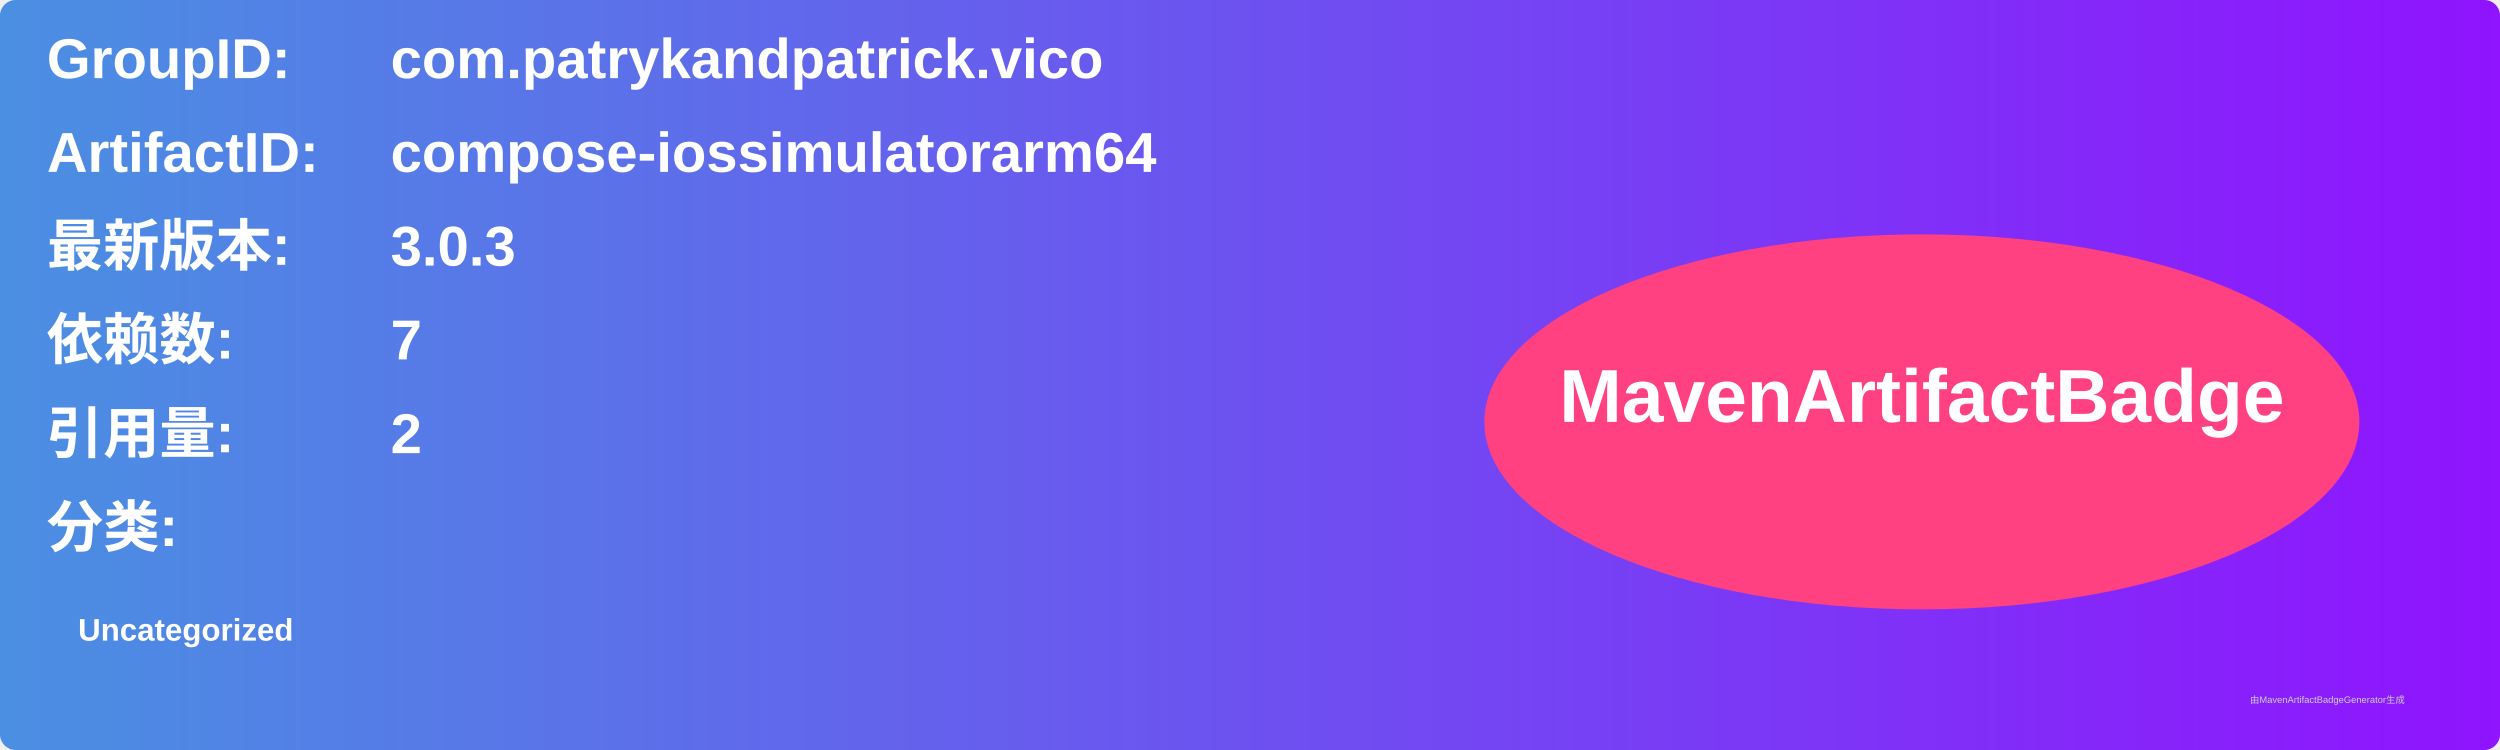
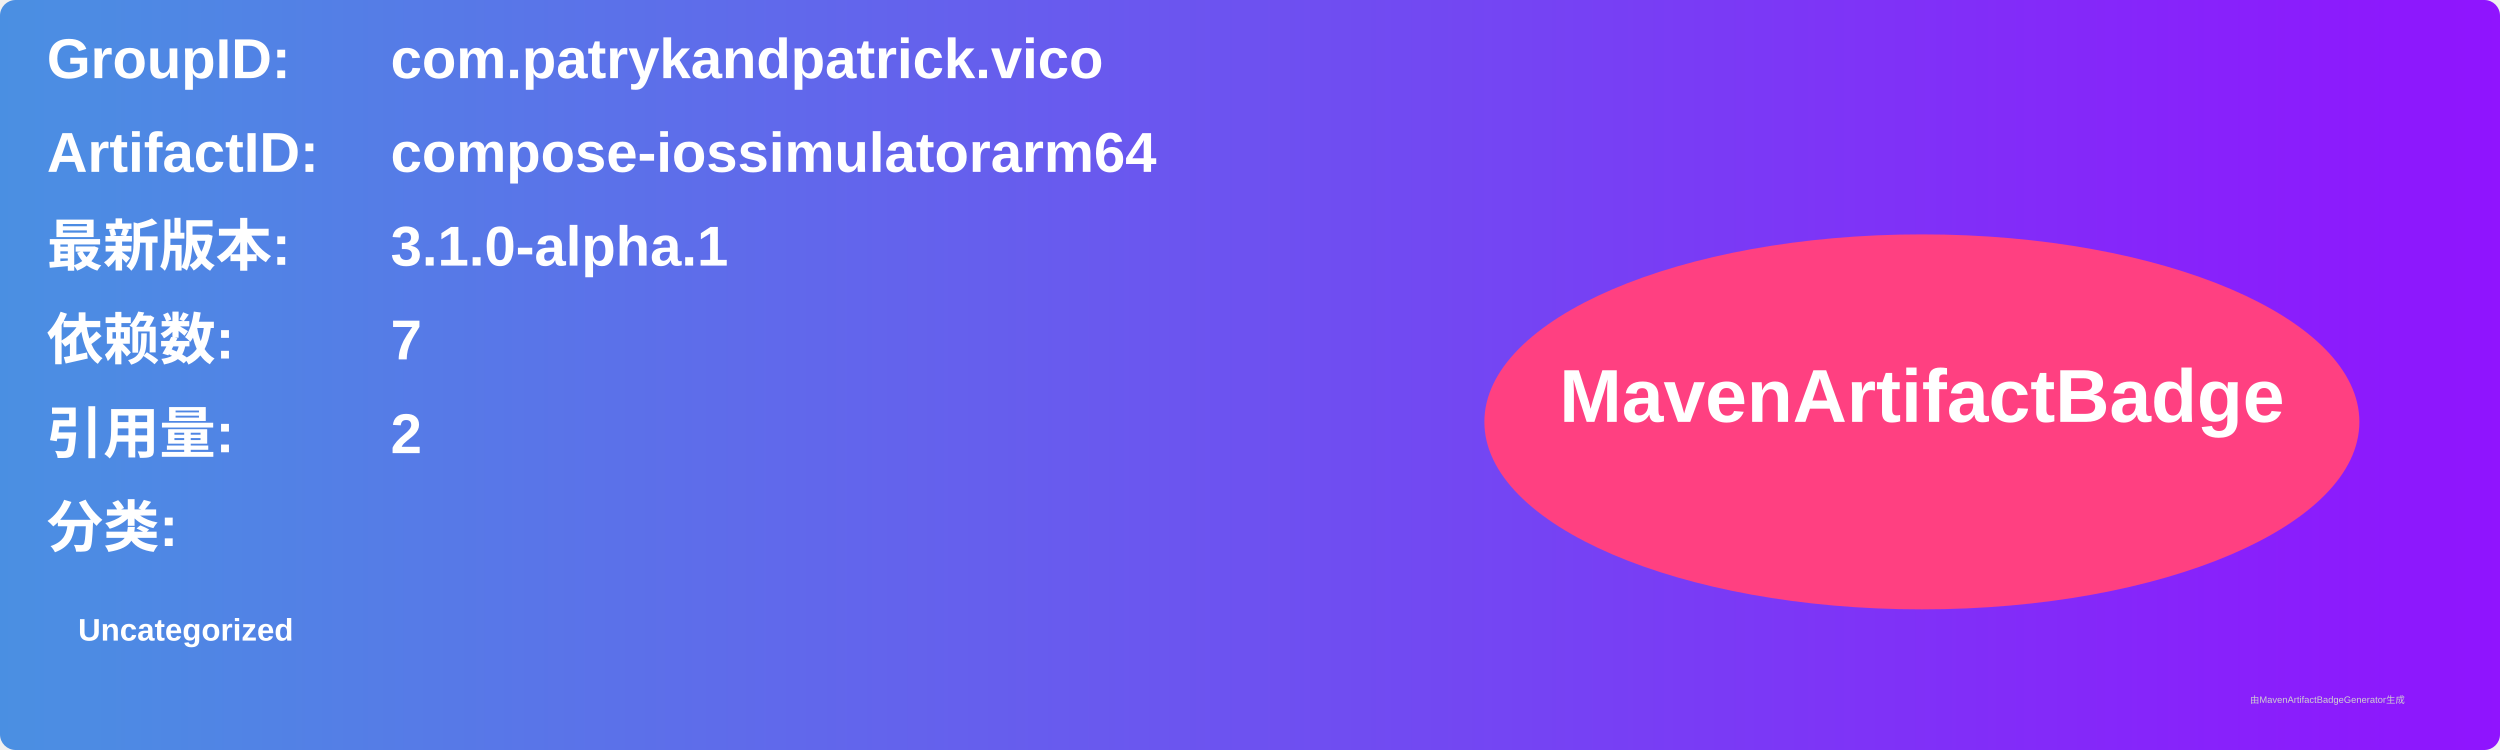
<svg xmlns="http://www.w3.org/2000/svg" width="800" height="240" viewBox="0 0 800 240">
  <linearGradient id="grad" x1="0%" y1="0%" x2="100%" y2="0%">
    <stop offset="0%" stop-color="#4a90e2" />
    <stop offset="100%" stop-color="#9013fe" />
  </linearGradient>
  <rect width="100%" height="100%" rx="5" ry="5" fill="url(#grad)" />
  <g transform="translate(15, 15)">
    <text x="0" y="10" font-family="Arial" font-size="18" fill="white" font-weight="bold" width="260">GroupID:</text>
    <text x="110" y="10" font-family="Arial" font-size="18" fill="white" font-weight="bold" width="460">com.patrykandpatrick.vico</text>
    <text x="0" y="40" font-family="Arial" font-size="18" fill="white" font-weight="bold" width="260">ArtifactID:</text>
    <text x="110" y="40" font-family="Arial" font-size="18" fill="white" font-weight="bold" width="460">compose-iossimulatorarm64</text>
    <text x="0" y="70" font-family="Arial" font-size="18" fill="white" font-weight="bold">最新版本:</text>
    <text x="110" y="70" font-family="Arial" font-size="18" fill="white" font-weight="bold">
-       <tspan font-weight="bold">3.0.3</tspan>
+       <tspan font-weight="bold">3.1.0-alpha.1</tspan>
    </text>
    <text x="0" y="100" font-family="Arial" font-size="18" fill="white" font-weight="bold">依赖数: </text>
    <text x="110" y="100" font-family="Arial" font-size="18" fill="white">
      <tspan font-weight="bold">7</tspan>
    </text>
    <text x="0" y="130" font-family="Arial" font-size="18" fill="white" font-weight="bold">引用量: </text>
    <text x="110" y="130" font-family="Arial" font-size="18" fill="white">
      <tspan font-weight="bold">2</tspan>
    </text>
    <text x="0" y="160" font-family="Arial" font-size="18" fill="white" font-weight="bold">分类:</text>
    <text x="10" y="190" font-family="Arial" font-size="10" fill="white">
      <tspan font-weight="bold">Uncategorized</tspan>
    </text>
    <ellipse cx="600" cy="120" rx="140" ry="60" fill="#ff4081" />
    <text x="600" y="120" text-anchor="middle" font-family="Arial" font-size="24" fill="white" font-weight="bold">MavenArtifactBadge</text>
  </g>
  <text x="720" y="225" font-family="Arial" font-size="3" fill="#d0d0d0">由MavenArtifactBadgeGenerator生成</text>
</svg>
